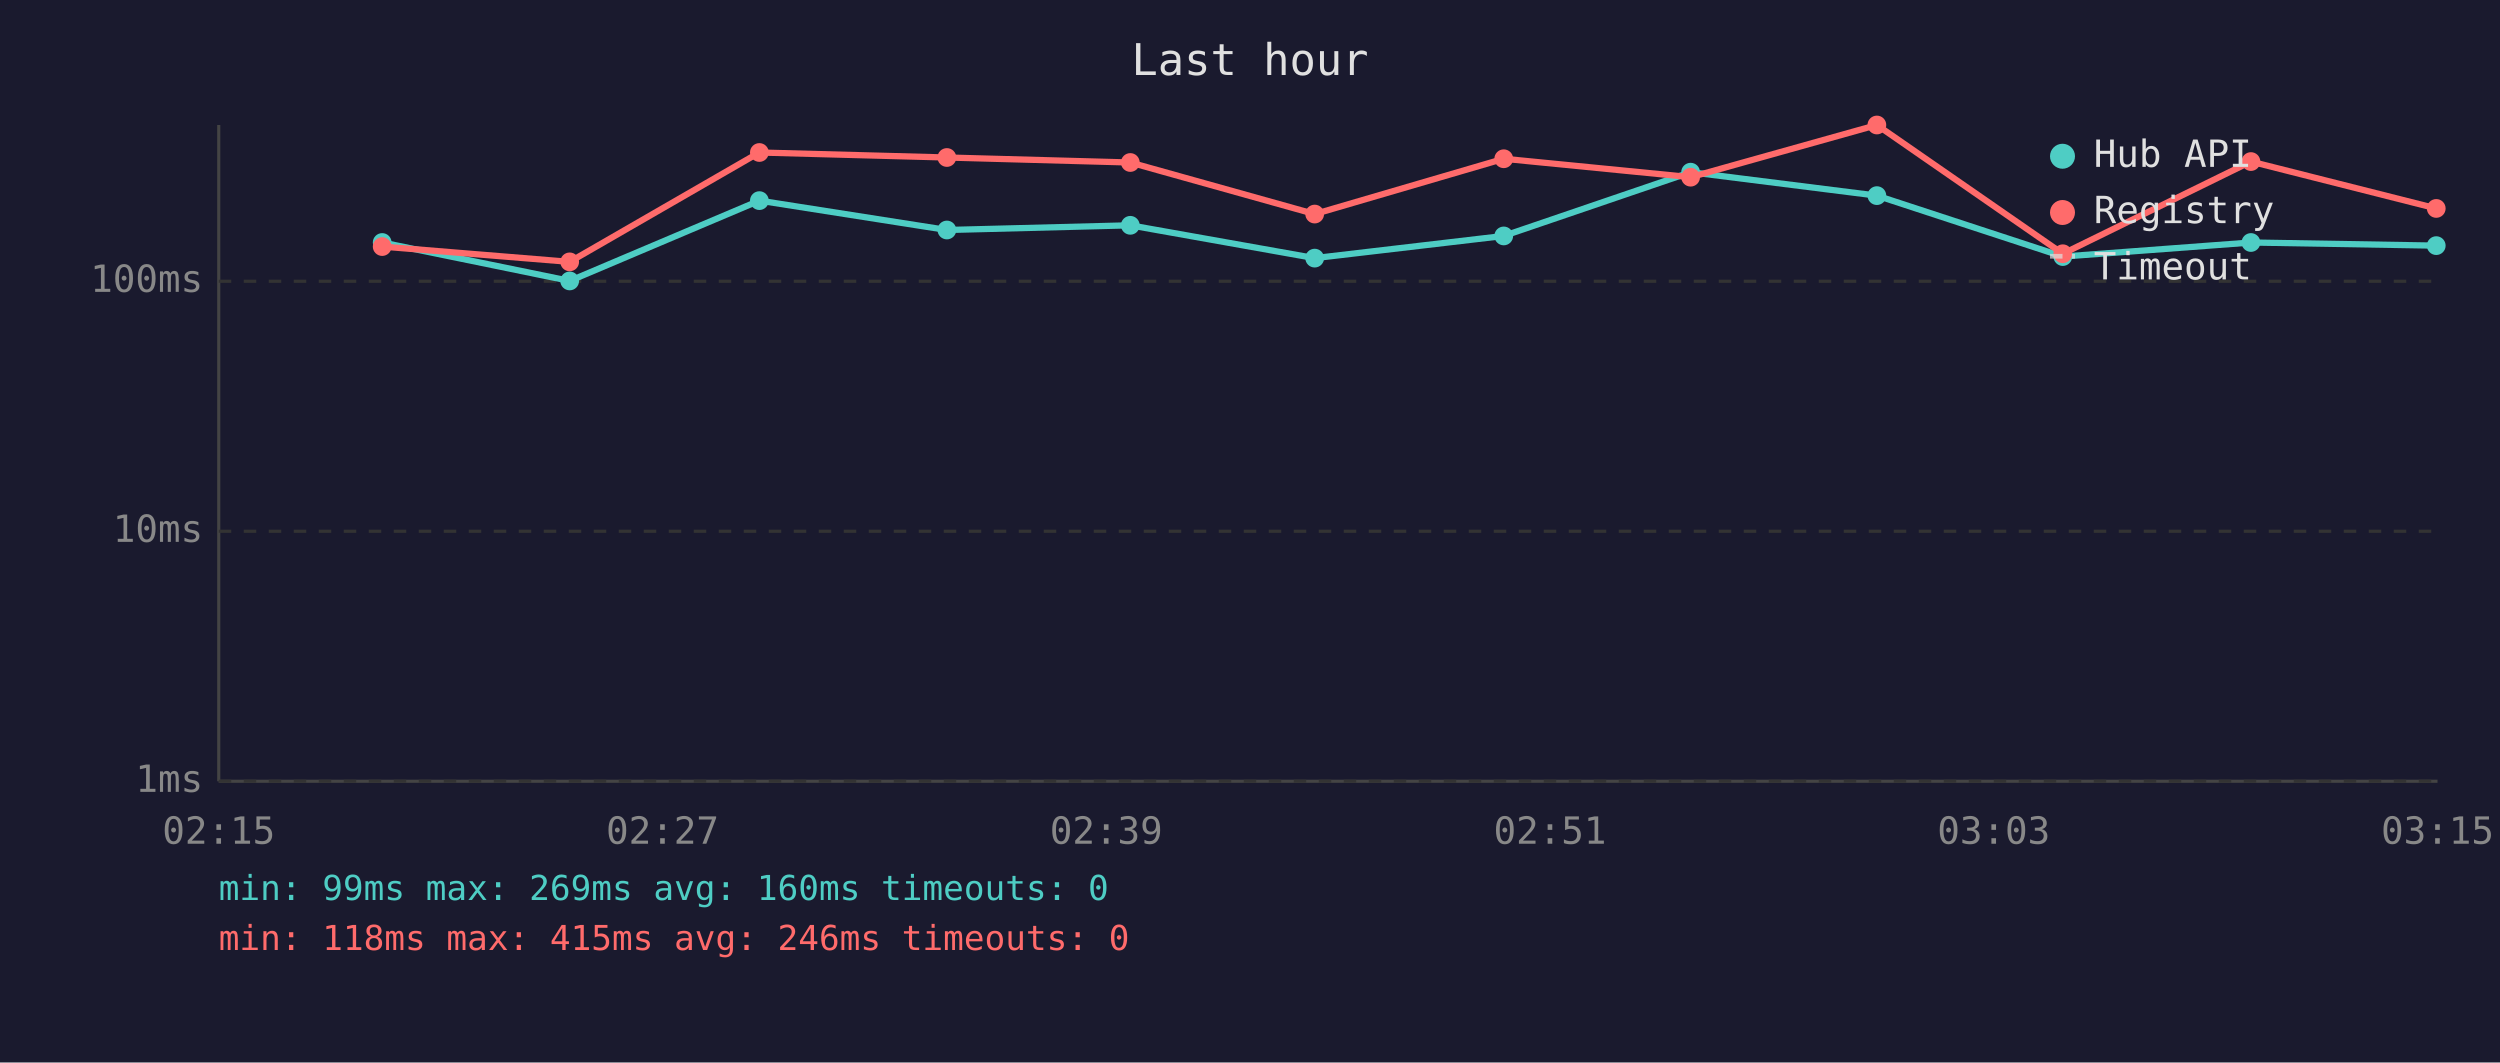
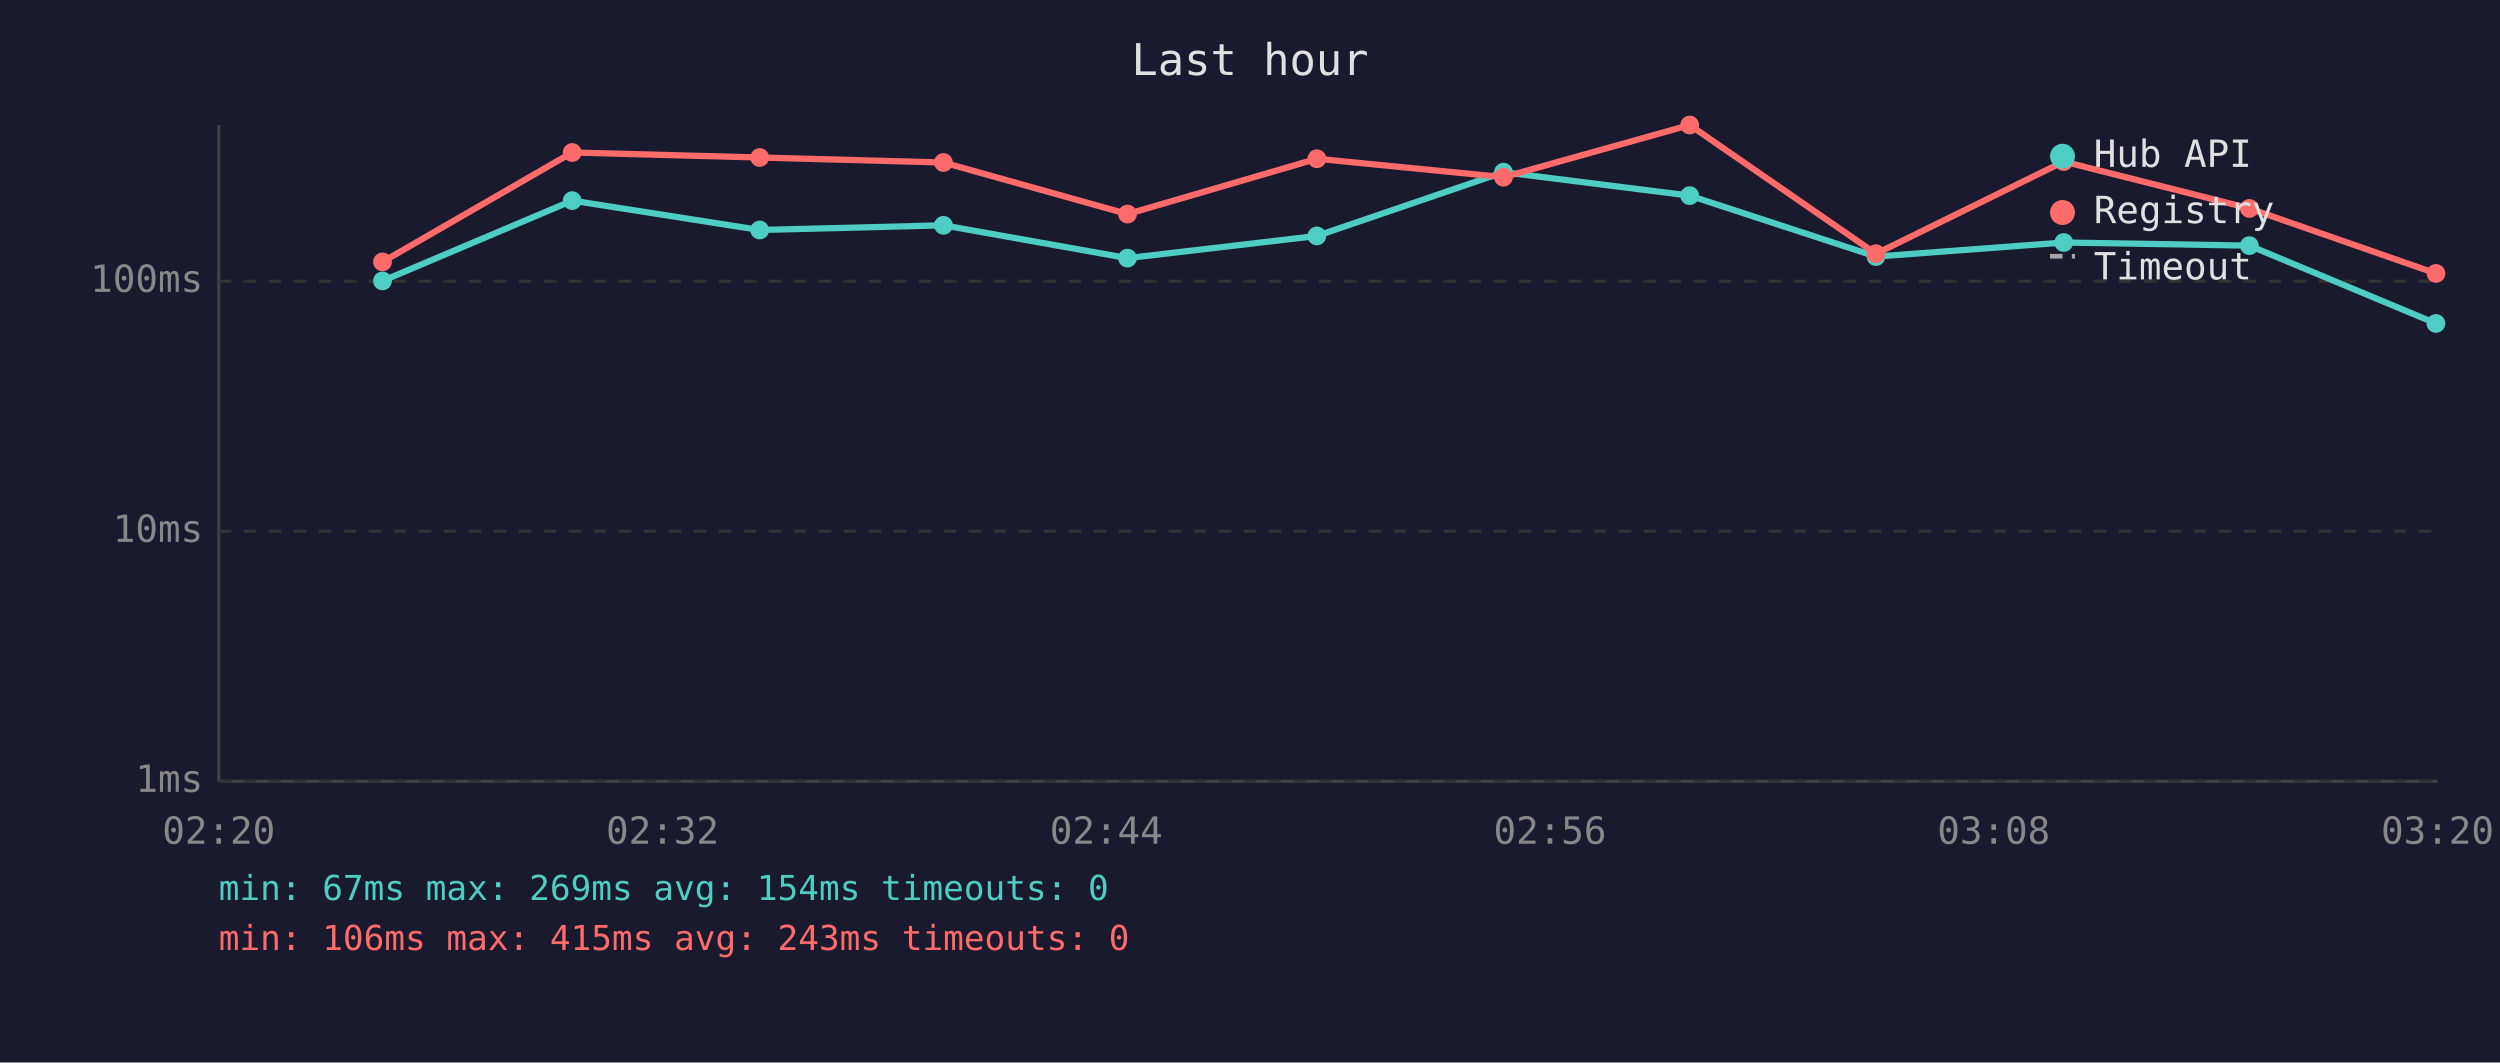
<svg xmlns="http://www.w3.org/2000/svg" viewBox="0 0 800 340" font-family="monospace" font-size="12">
  <rect width="800" height="340" fill="#1a1a2e" />
  <text x="400" y="24" fill="#e0e0e0" font-size="14" text-anchor="middle">Last hour</text>
  <line x1="70" y1="40" x2="70" y2="250" stroke="#444" stroke-width="1" />
  <line x1="70" y1="250" x2="780" y2="250" stroke="#444" stroke-width="1" />
  <line x1="70" y1="250" x2="780" y2="250" stroke="#333" stroke-width="1" stroke-dasharray="4" />
  <text x="65" y="250" fill="#888" text-anchor="end" dominant-baseline="middle">1ms</text>
  <line x1="70" y1="170" x2="780" y2="170" stroke="#333" stroke-width="1" stroke-dasharray="4" />
  <text x="65" y="170" fill="#888" text-anchor="end" dominant-baseline="middle">10ms</text>
  <line x1="70" y1="90" x2="780" y2="90" stroke="#333" stroke-width="1" stroke-dasharray="4" />
  <text x="65" y="90" fill="#888" text-anchor="end" dominant-baseline="middle">100ms</text>
-   <text x="70" y="270" fill="#888" text-anchor="middle">02:15</text>
-   <text x="212" y="270" fill="#888" text-anchor="middle">02:27</text>
-   <text x="354" y="270" fill="#888" text-anchor="middle">02:39</text>
-   <text x="496" y="270" fill="#888" text-anchor="middle">02:51</text>
-   <text x="638" y="270" fill="#888" text-anchor="middle">03:03</text>
-   <text x="780" y="270" fill="#888" text-anchor="middle">03:15</text>
-   <polyline points="122.3,77.6 182.3,89.9 243.0,64.2 303.0,73.6 361.7,72.1 420.7,82.6 481.2,75.5 541.0,55.1 600.6,62.6 660.1,82.1 720.3,77.6 779.6,78.6" fill="none" stroke="#4ecdc4" stroke-width="2" opacity="1" />
-   <circle cx="122.3" cy="77.6" r="3" fill="#4ecdc4" />
-   <circle cx="182.3" cy="89.9" r="3" fill="#4ecdc4" />
-   <circle cx="243.0" cy="64.2" r="3" fill="#4ecdc4" />
-   <circle cx="303.0" cy="73.6" r="3" fill="#4ecdc4" />
-   <circle cx="361.7" cy="72.1" r="3" fill="#4ecdc4" />
-   <circle cx="420.7" cy="82.6" r="3" fill="#4ecdc4" />
-   <circle cx="481.2" cy="75.5" r="3" fill="#4ecdc4" />
-   <circle cx="541.0" cy="55.1" r="3" fill="#4ecdc4" />
-   <circle cx="600.6" cy="62.6" r="3" fill="#4ecdc4" />
-   <circle cx="660.1" cy="82.1" r="3" fill="#4ecdc4" />
-   <circle cx="720.3" cy="77.6" r="3" fill="#4ecdc4" />
-   <circle cx="779.6" cy="78.6" r="3" fill="#4ecdc4" />
-   <polyline points="122.3,78.9 182.3,83.8 243.0,48.8 303.0,50.4 361.7,52.0 420.7,68.5 481.2,50.8 541.0,56.7 600.6,40.0 660.1,81.2 720.3,51.7 779.6,66.7" fill="none" stroke="#ff6b6b" stroke-width="2" opacity="1" />
-   <circle cx="122.3" cy="78.9" r="3" fill="#ff6b6b" />
-   <circle cx="182.3" cy="83.8" r="3" fill="#ff6b6b" />
-   <circle cx="243.0" cy="48.8" r="3" fill="#ff6b6b" />
-   <circle cx="303.0" cy="50.4" r="3" fill="#ff6b6b" />
-   <circle cx="361.7" cy="52.0" r="3" fill="#ff6b6b" />
-   <circle cx="420.7" cy="68.5" r="3" fill="#ff6b6b" />
-   <circle cx="481.2" cy="50.8" r="3" fill="#ff6b6b" />
-   <circle cx="541.0" cy="56.7" r="3" fill="#ff6b6b" />
-   <circle cx="600.6" cy="40.0" r="3" fill="#ff6b6b" />
-   <circle cx="660.1" cy="81.2" r="3" fill="#ff6b6b" />
-   <circle cx="720.3" cy="51.7" r="3" fill="#ff6b6b" />
-   <circle cx="779.6" cy="66.7" r="3" fill="#ff6b6b" />
+   <text x="70" y="270" fill="#888" text-anchor="middle">02:20</text>
+   <text x="212" y="270" fill="#888" text-anchor="middle">02:32</text>
+   <text x="354" y="270" fill="#888" text-anchor="middle">02:44</text>
+   <text x="496" y="270" fill="#888" text-anchor="middle">02:56</text>
+   <text x="638" y="270" fill="#888" text-anchor="middle">03:08</text>
+   <text x="780" y="270" fill="#888" text-anchor="middle">03:20</text>
+   <polyline points="122.4,89.9 183.1,64.2 243.1,73.6 301.9,72.1 360.8,82.6 421.4,75.5 481.1,55.1 540.7,62.6 600.3,82.1 660.4,77.6 719.8,78.6 779.5,103.5" fill="none" stroke="#4ecdc4" stroke-width="2" opacity="1" />
+   <circle cx="122.4" cy="89.9" r="3" fill="#4ecdc4" />
+   <circle cx="183.1" cy="64.2" r="3" fill="#4ecdc4" />
+   <circle cx="243.1" cy="73.6" r="3" fill="#4ecdc4" />
+   <circle cx="301.9" cy="72.1" r="3" fill="#4ecdc4" />
+   <circle cx="360.8" cy="82.6" r="3" fill="#4ecdc4" />
+   <circle cx="421.4" cy="75.5" r="3" fill="#4ecdc4" />
+   <circle cx="481.1" cy="55.1" r="3" fill="#4ecdc4" />
+   <circle cx="540.7" cy="62.6" r="3" fill="#4ecdc4" />
+   <circle cx="600.3" cy="82.1" r="3" fill="#4ecdc4" />
+   <circle cx="660.4" cy="77.6" r="3" fill="#4ecdc4" />
+   <circle cx="719.8" cy="78.6" r="3" fill="#4ecdc4" />
+   <circle cx="779.5" cy="103.5" r="3" fill="#4ecdc4" />
+   <polyline points="122.4,83.8 183.1,48.8 243.1,50.4 301.9,52.0 360.8,68.5 421.4,50.8 481.1,56.7 540.7,40.0 600.3,81.2 660.4,51.7 719.8,66.7 779.5,87.5" fill="none" stroke="#ff6b6b" stroke-width="2" opacity="1" />
+   <circle cx="122.4" cy="83.8" r="3" fill="#ff6b6b" />
+   <circle cx="183.1" cy="48.8" r="3" fill="#ff6b6b" />
+   <circle cx="243.1" cy="50.4" r="3" fill="#ff6b6b" />
+   <circle cx="301.9" cy="52.0" r="3" fill="#ff6b6b" />
+   <circle cx="360.8" cy="68.5" r="3" fill="#ff6b6b" />
+   <circle cx="421.4" cy="50.8" r="3" fill="#ff6b6b" />
+   <circle cx="481.1" cy="56.7" r="3" fill="#ff6b6b" />
+   <circle cx="540.7" cy="40.0" r="3" fill="#ff6b6b" />
+   <circle cx="600.3" cy="81.2" r="3" fill="#ff6b6b" />
+   <circle cx="660.4" cy="51.7" r="3" fill="#ff6b6b" />
+   <circle cx="719.8" cy="66.7" r="3" fill="#ff6b6b" />
+   <circle cx="779.5" cy="87.5" r="3" fill="#ff6b6b" />
  <circle cx="660" cy="50" r="4" fill="#4ecdc4" />
  <text x="670" y="50" fill="#e0e0e0" dominant-baseline="middle">Hub API</text>
  <circle cx="660" cy="68" r="4" fill="#ff6b6b" />
  <text x="670" y="68" fill="#e0e0e0" dominant-baseline="middle">Registry</text>
  <line x1="656" y1="82" x2="664" y2="82" stroke="#e0e0e0" stroke-width="1.5" stroke-dasharray="4,3" opacity="0.7" />
  <text x="670" y="86" fill="#e0e0e0" dominant-baseline="middle">Timeout</text>
-   <text x="70" y="288" fill="#4ecdc4" font-size="11">min: 99ms  max: 269ms  avg: 160ms  timeouts: 0</text>
-   <text x="70" y="304" fill="#ff6b6b" font-size="11">min: 118ms  max: 415ms  avg: 246ms  timeouts: 0</text>
+   <text x="70" y="288" fill="#4ecdc4" font-size="11">min: 67ms  max: 269ms  avg: 154ms  timeouts: 0</text>
+   <text x="70" y="304" fill="#ff6b6b" font-size="11">min: 106ms  max: 415ms  avg: 243ms  timeouts: 0</text>
</svg>
